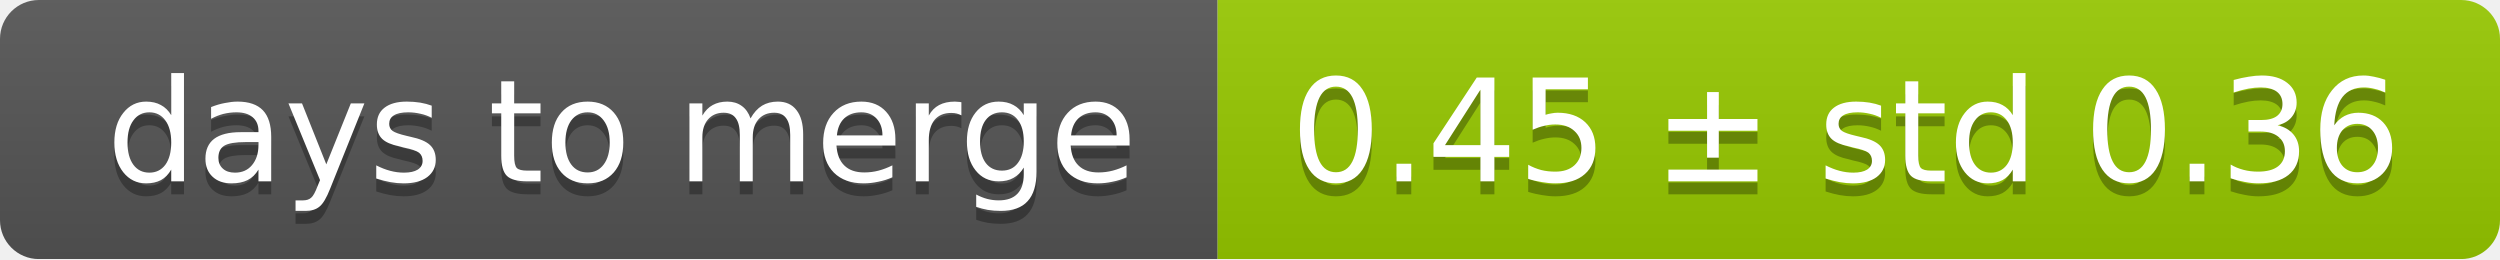
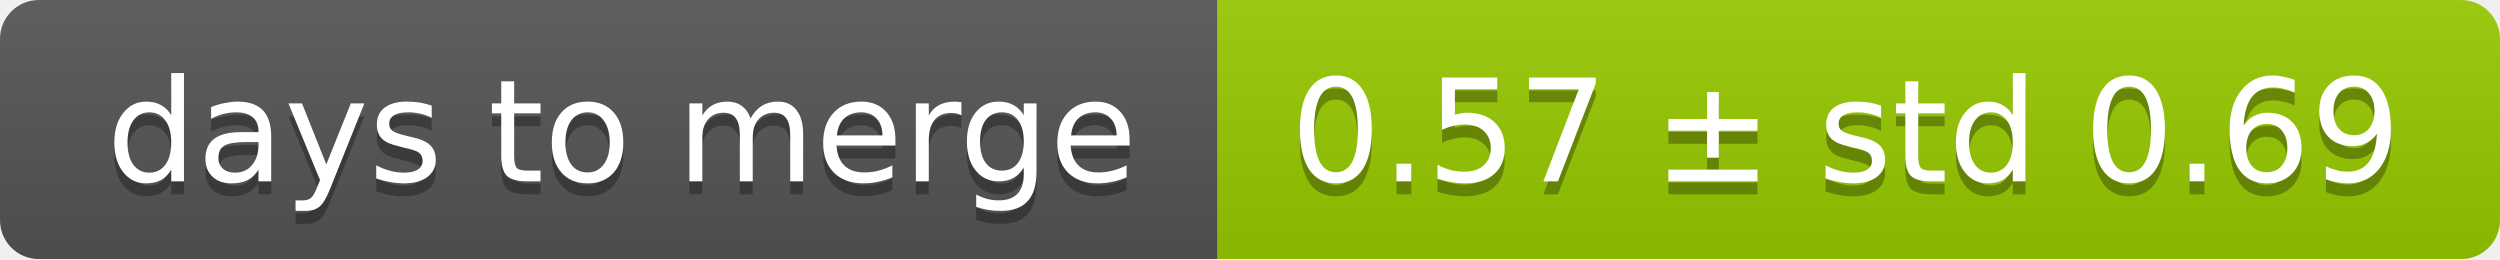
<svg xmlns="http://www.w3.org/2000/svg" width="193" height="20">
  <linearGradient id="smooth" x2="0" y2="100%">
    <stop offset="0" stop-color="#bbb" stop-opacity=".1" />
    <stop offset="1" stop-opacity=".1" />
  </linearGradient>
  <mask id="round">
    <rect width="193" height="20" rx="3" fill="#fff" />
  </mask>
  <g mask="url(#round)">
    <rect width="94" height="20" fill="#555" />
    <rect x="94" width="99" height="20" fill="#97ca00" />
    <rect width="193" height="20" fill="url(#smooth)" />
  </g>
  <g fill="#fff" text-anchor="middle" font-family="DejaVu Sans,Verdana,Geneva,sans-serif" font-size="11">
    <text x="48" y="15" fill="#010101" fill-opacity=".3">days to merge</text>
    <text x="48" y="14">days to merge</text>
-     <text x="142.5" y="15" fill="#010101" fill-opacity=".3">0.45 ± std 0.36</text>
-     <text x="142.5" y="14">0.45 ± std 0.36</text>
+     <text x="142.5" y="15" fill="#010101" fill-opacity=".3">0.57 ± std 0.69</text>
+     <text x="142.5" y="14">0.57 ± std 0.69</text>
  </g>
</svg>
